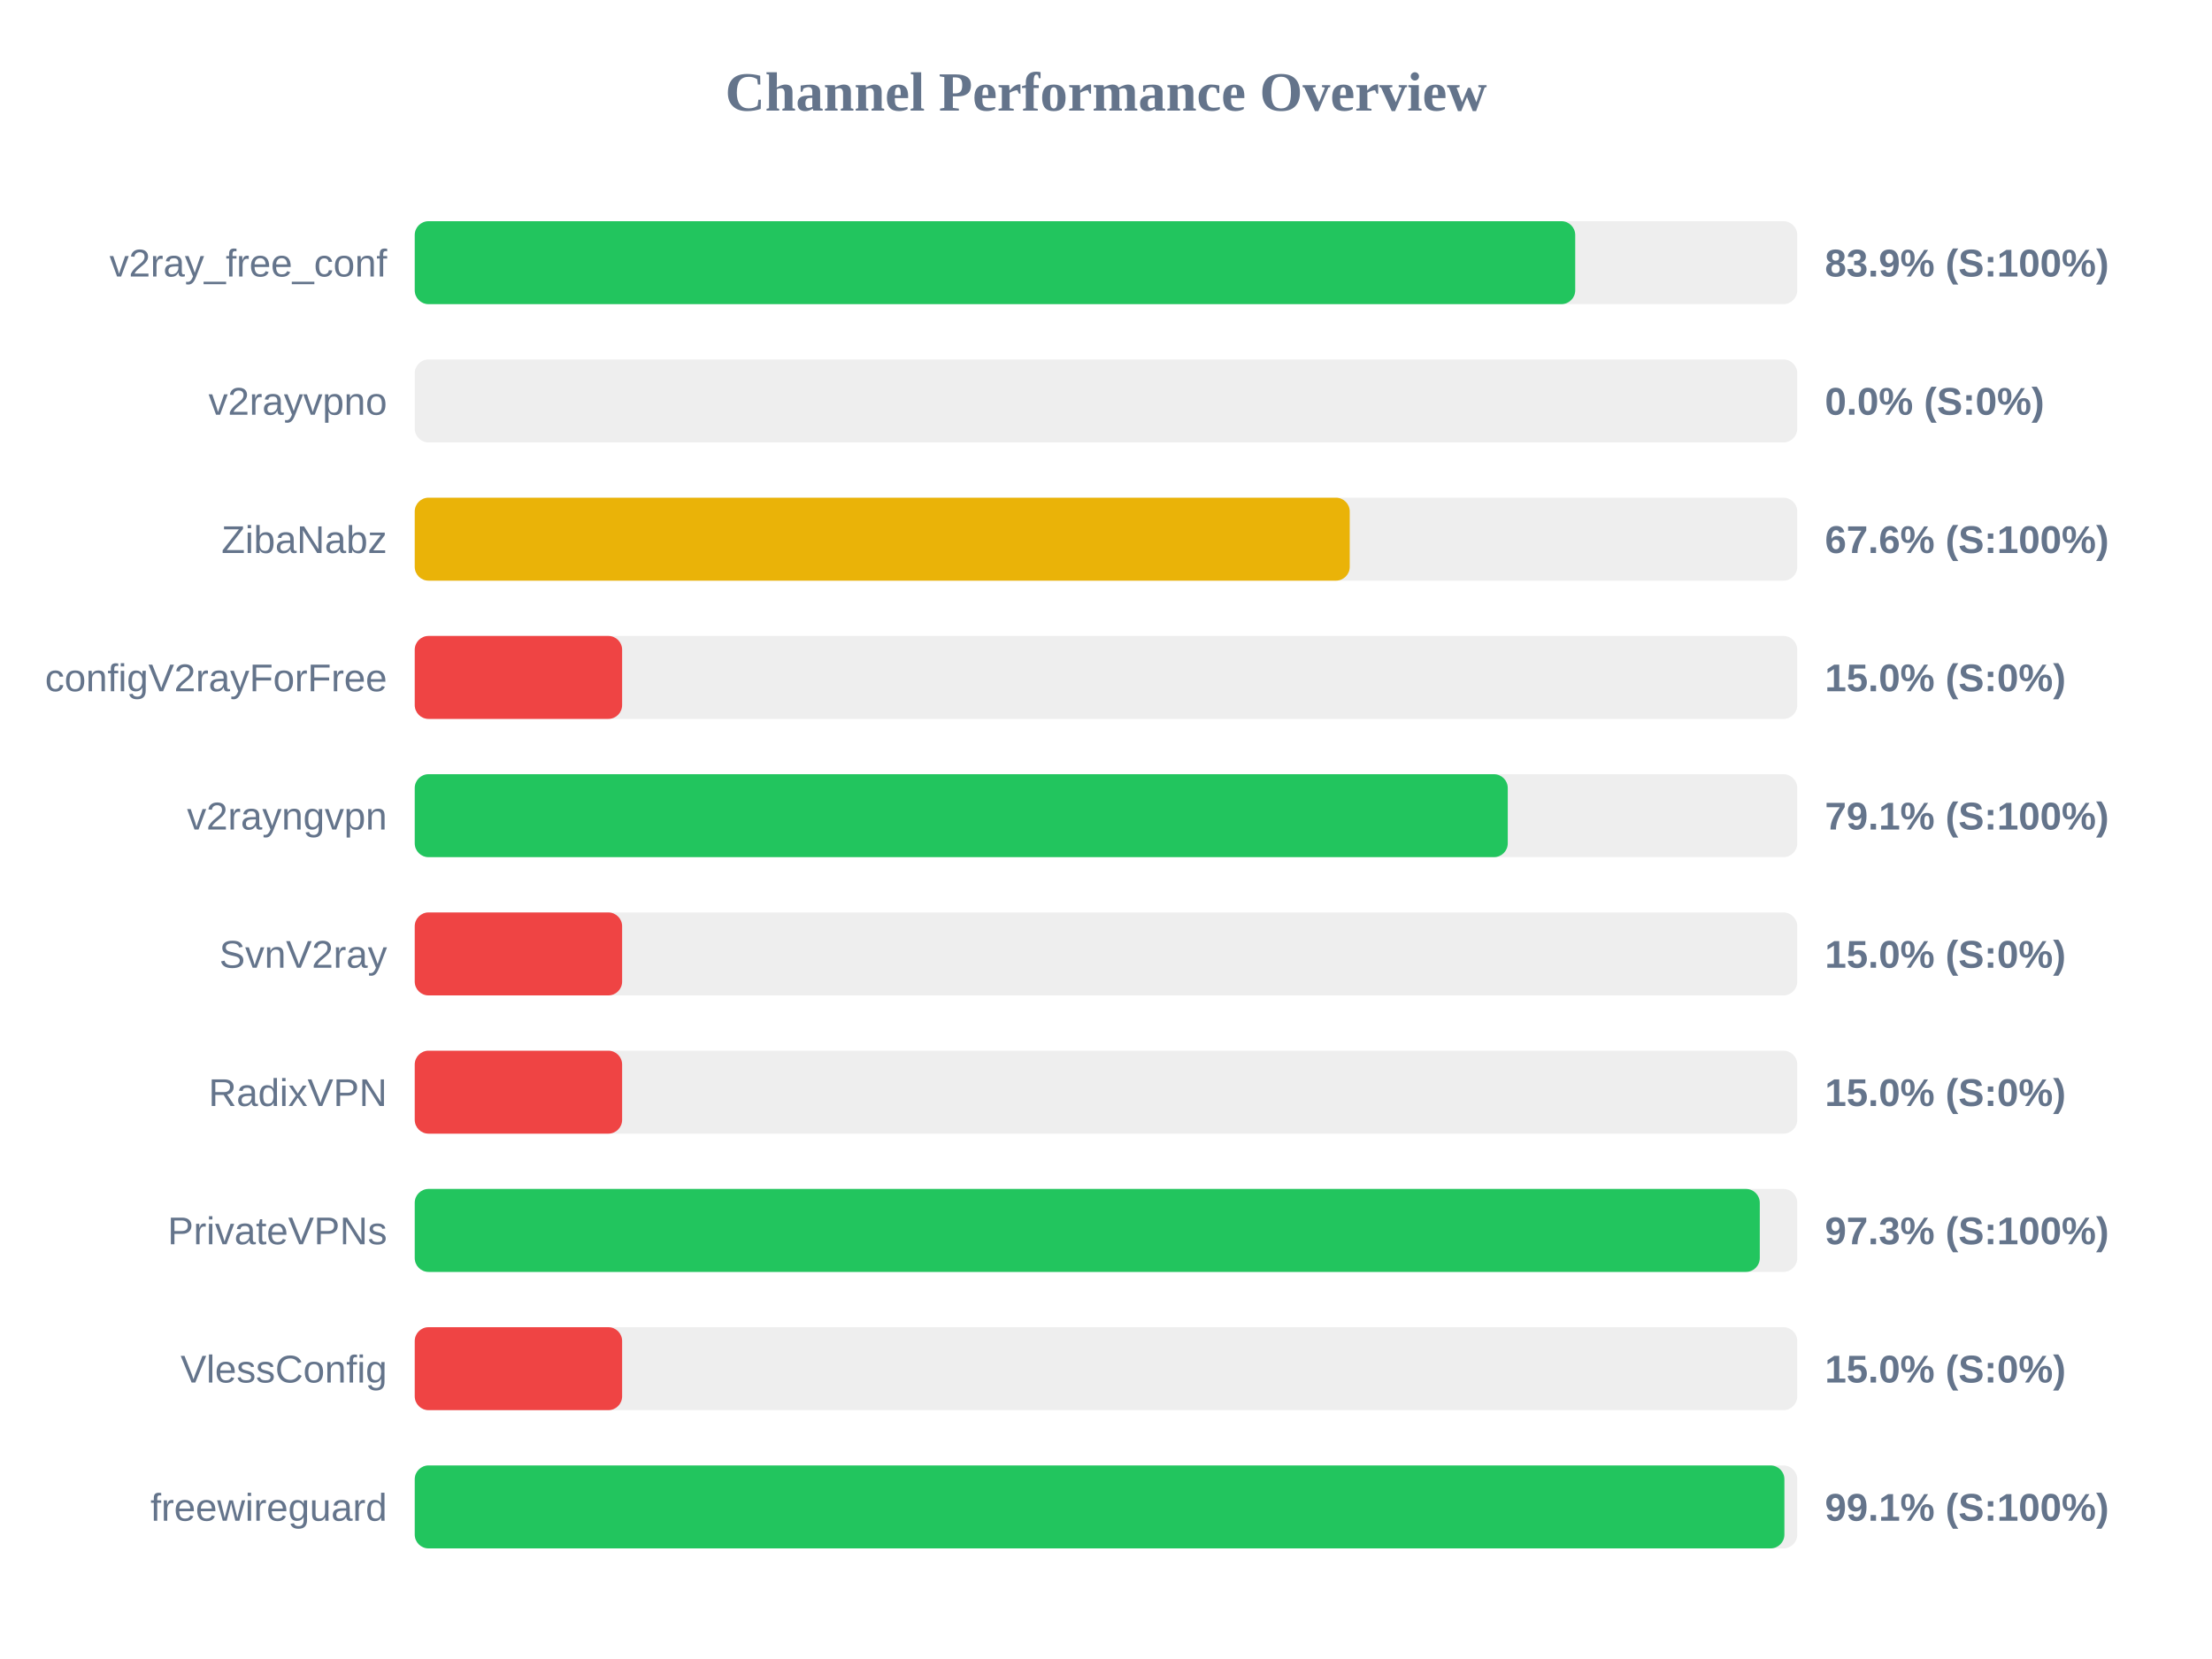
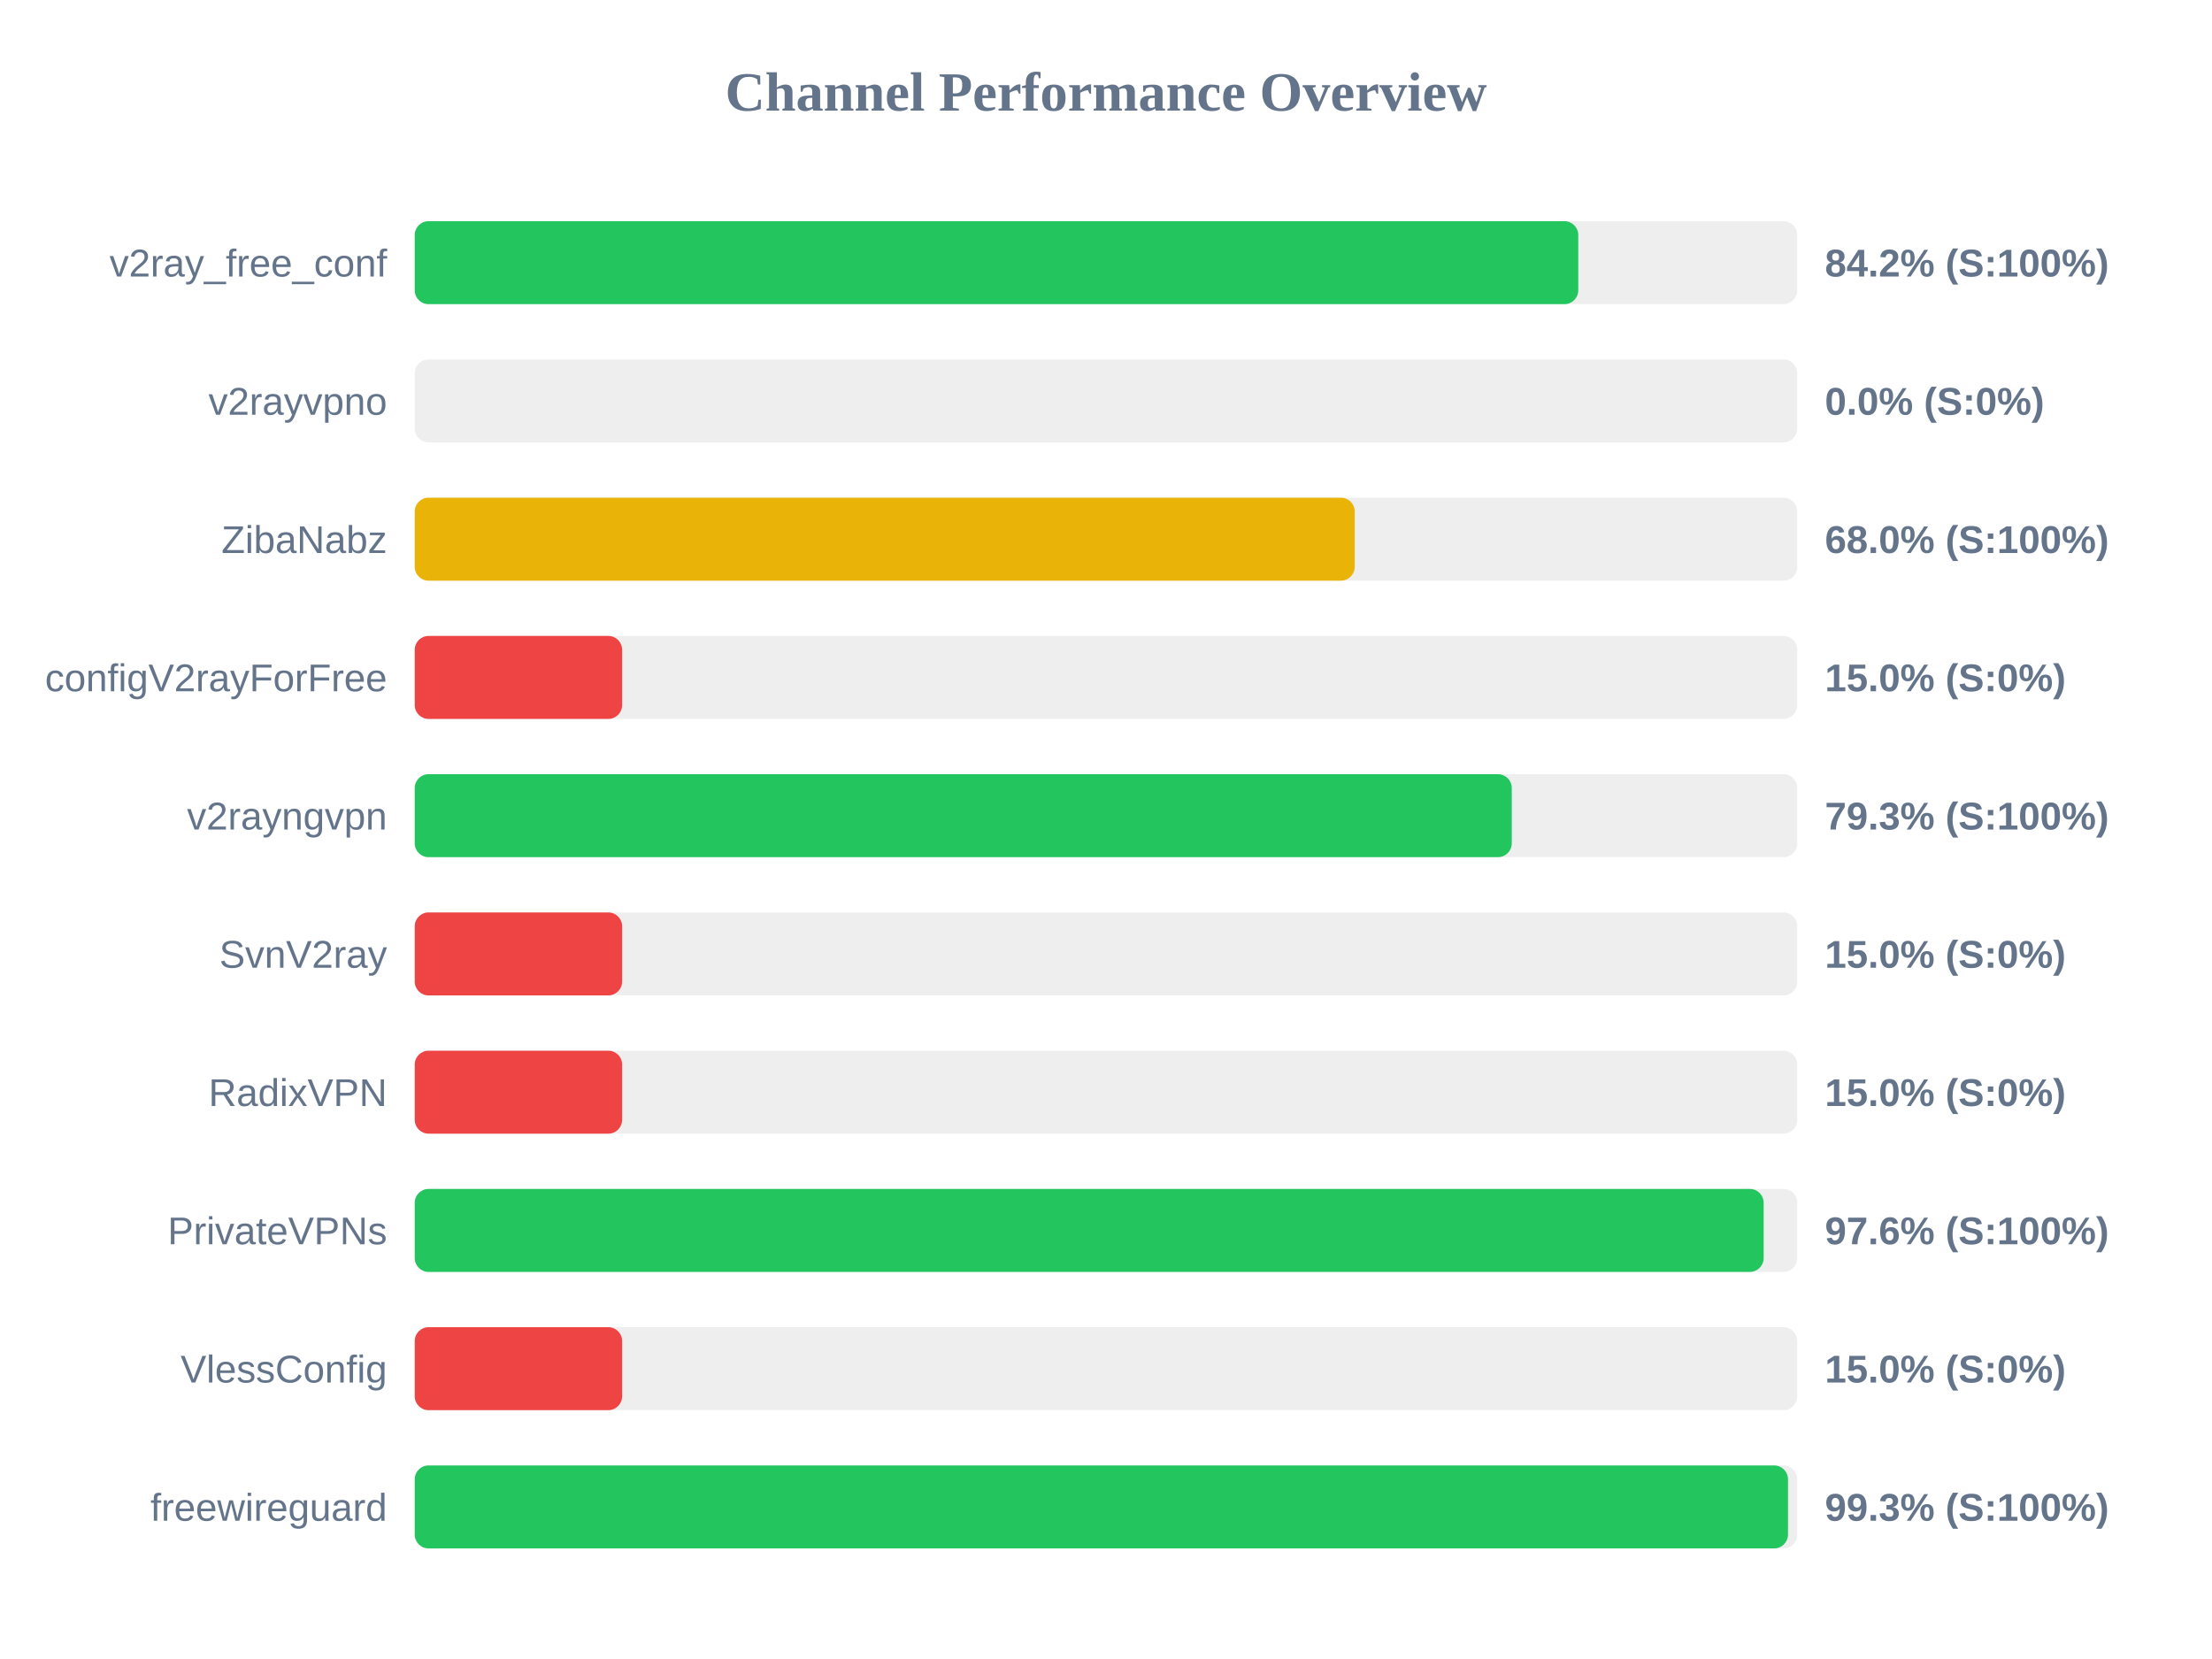
<svg xmlns="http://www.w3.org/2000/svg" width="800" height="600" version="1.1">
  <style>
        .row { font: 14px Arial; fill: #64748b; }
        .score { font: bold 14px Arial; fill: #64748b; }
    </style>
  <text x="400" y="40" text-anchor="middle" font-size="20px" font-weight="bold" fill="#64748b">Channel Performance Overview</text>
  <rect x="150" y="80" width="500" height="30" fill="#eee" rx="5" />
-   <rect x="150" y="80" width="419.7" height="30" fill="#22c55e" rx="5" />
+   <rect x="150" y="80" width="420.8" height="30" fill="#22c55e" rx="5" />
  <text x="140" y="100" text-anchor="end" class="row">v2ray_free_conf</text>
-   <text x="660" y="100" text-anchor="start" class="score">83.9% (S:100%)</text>
+   <text x="660" y="100" text-anchor="start" class="score">84.2% (S:100%)</text>
  <rect x="150" y="130" width="500" height="30" fill="#eee" rx="5" />
  <rect x="150" y="130" width="0.0" height="30" fill="#ef4444" rx="5" />
  <text x="140" y="150" text-anchor="end" class="row">v2rayvpno</text>
  <text x="660" y="150" text-anchor="start" class="score">0.0% (S:0%)</text>
  <rect x="150" y="180" width="500" height="30" fill="#eee" rx="5" />
-   <rect x="150" y="180" width="338.15" height="30" fill="#eab308" rx="5" />
+   <rect x="150" y="180" width="339.95" height="30" fill="#eab308" rx="5" />
  <text x="140" y="200" text-anchor="end" class="row">ZibaNabz</text>
-   <text x="660" y="200" text-anchor="start" class="score">67.6% (S:100%)</text>
+   <text x="660" y="200" text-anchor="start" class="score">68.0% (S:100%)</text>
  <rect x="150" y="230" width="500" height="30" fill="#eee" rx="5" />
  <rect x="150" y="230" width="75.0" height="30" fill="#ef4444" rx="5" />
  <text x="140" y="250" text-anchor="end" class="row">configV2rayForFree</text>
  <text x="660" y="250" text-anchor="start" class="score">15.0% (S:0%)</text>
  <rect x="150" y="280" width="500" height="30" fill="#eee" rx="5" />
-   <rect x="150" y="280" width="395.3" height="30" fill="#22c55e" rx="5" />
+   <rect x="150" y="280" width="396.75" height="30" fill="#22c55e" rx="5" />
  <text x="140" y="300" text-anchor="end" class="row">v2rayngvpn</text>
-   <text x="660" y="300" text-anchor="start" class="score">79.1% (S:100%)</text>
+   <text x="660" y="300" text-anchor="start" class="score">79.3% (S:100%)</text>
  <rect x="150" y="330" width="500" height="30" fill="#eee" rx="5" />
  <rect x="150" y="330" width="75.0" height="30" fill="#ef4444" rx="5" />
  <text x="140" y="350" text-anchor="end" class="row">SvnV2ray</text>
  <text x="660" y="350" text-anchor="start" class="score">15.0% (S:0%)</text>
  <rect x="150" y="380" width="500" height="30" fill="#eee" rx="5" />
  <rect x="150" y="380" width="75.0" height="30" fill="#ef4444" rx="5" />
  <text x="140" y="400" text-anchor="end" class="row">RadixVPN</text>
  <text x="660" y="400" text-anchor="start" class="score">15.0% (S:0%)</text>
  <rect x="150" y="430" width="500" height="30" fill="#eee" rx="5" />
-   <rect x="150" y="430" width="486.45" height="30" fill="#22c55e" rx="5" />
+   <rect x="150" y="430" width="487.85" height="30" fill="#22c55e" rx="5" />
  <text x="140" y="450" text-anchor="end" class="row">PrivateVPNs</text>
-   <text x="660" y="450" text-anchor="start" class="score">97.3% (S:100%)</text>
+   <text x="660" y="450" text-anchor="start" class="score">97.6% (S:100%)</text>
  <rect x="150" y="480" width="500" height="30" fill="#eee" rx="5" />
  <rect x="150" y="480" width="75.0" height="30" fill="#ef4444" rx="5" />
  <text x="140" y="500" text-anchor="end" class="row">VlessConfig</text>
  <text x="660" y="500" text-anchor="start" class="score">15.0% (S:0%)</text>
  <rect x="150" y="530" width="500" height="30" fill="#eee" rx="5" />
-   <rect x="150" y="530" width="495.35" height="30" fill="#22c55e" rx="5" />
+   <rect x="150" y="530" width="496.65" height="30" fill="#22c55e" rx="5" />
  <text x="140" y="550" text-anchor="end" class="row">freewireguard</text>
-   <text x="660" y="550" text-anchor="start" class="score">99.1% (S:100%)</text>
+   <text x="660" y="550" text-anchor="start" class="score">99.3% (S:100%)</text>
</svg>
